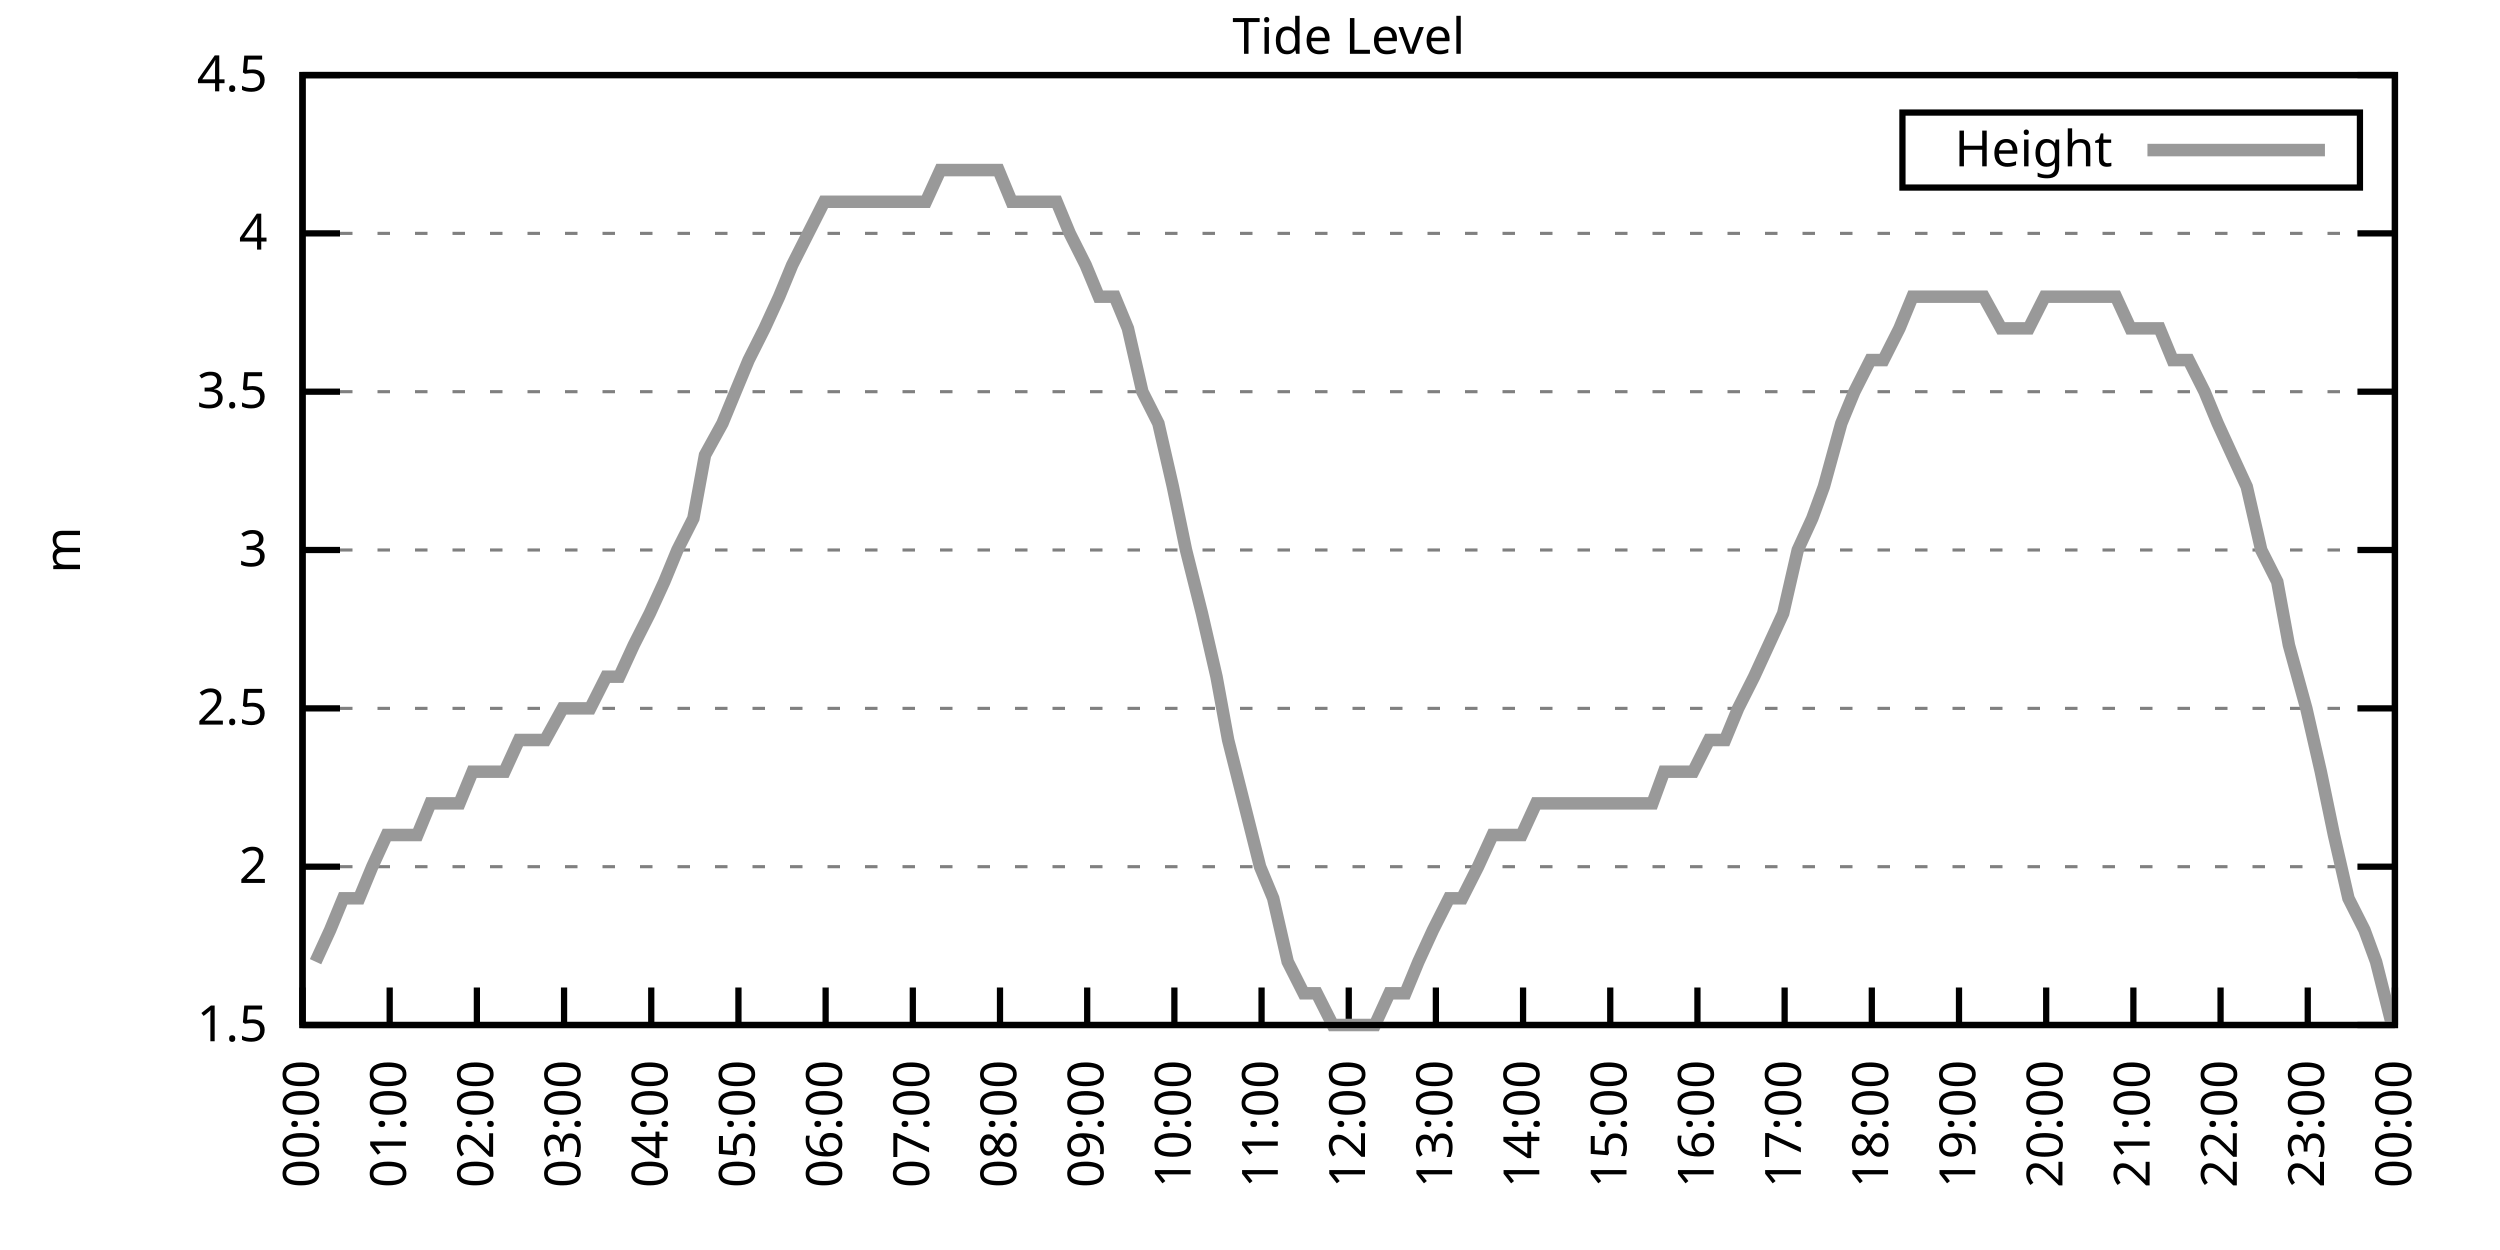
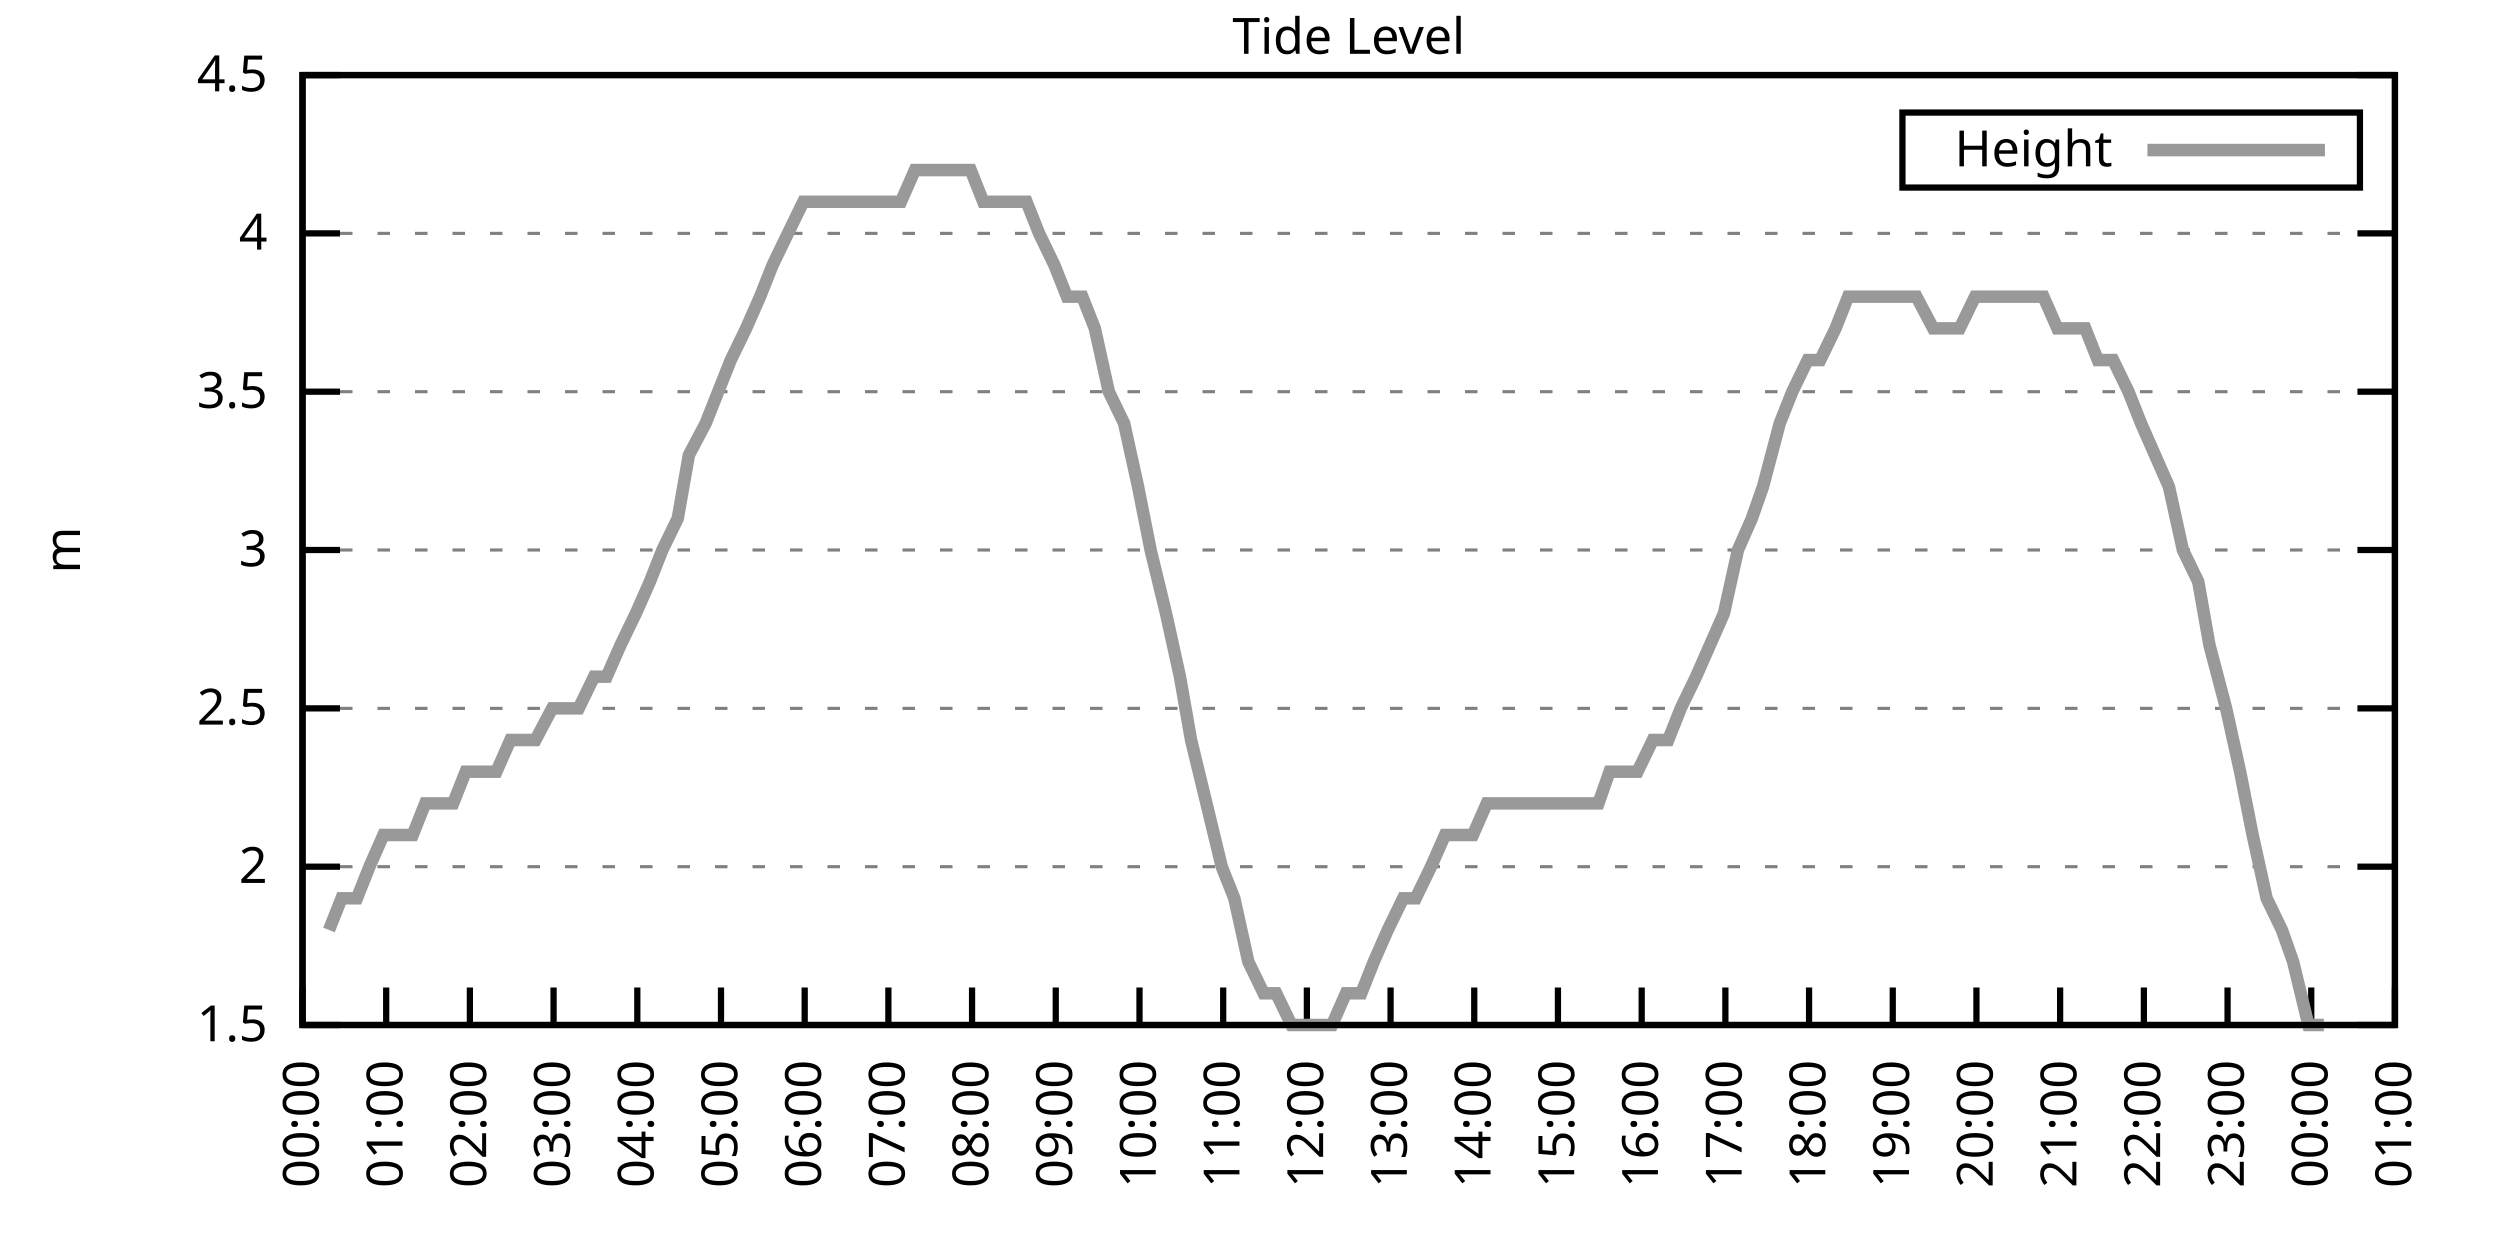
<svg xmlns="http://www.w3.org/2000/svg" xmlns:xlink="http://www.w3.org/1999/xlink" width="400" height="200" viewBox="0 0 400 200">
  <g id="gnuplot_canvas">
    <rect x="0" y="0" width="400" height="200" fill="none" />
    <defs>
      <circle id="gpDot" r="0.5" stroke-width="0.5" stroke="currentColor" />
      <path id="gpPt0" stroke-width="0.333" stroke="currentColor" d="M-1,0 h2 M0,-1 v2" />
      <path id="gpPt1" stroke-width="0.333" stroke="currentColor" d="M-1,-1 L1,1 M1,-1 L-1,1" />
      <path id="gpPt2" stroke-width="0.333" stroke="currentColor" d="M-1,0 L1,0 M0,-1 L0,1 M-1,-1 L1,1 M-1,1 L1,-1" />
      <rect id="gpPt3" stroke-width="0.333" stroke="currentColor" x="-1" y="-1" width="2" height="2" />
      <rect id="gpPt4" stroke-width="0.333" stroke="currentColor" fill="currentColor" x="-1" y="-1" width="2" height="2" />
      <circle id="gpPt5" stroke-width="0.333" stroke="currentColor" cx="0" cy="0" r="1" />
      <use xlink:href="#gpPt5" id="gpPt6" fill="currentColor" stroke="none" />
      <path id="gpPt7" stroke-width="0.333" stroke="currentColor" d="M0,-1.33 L-1.33,0.67 L1.33,0.67 z" />
      <use xlink:href="#gpPt7" id="gpPt8" fill="currentColor" stroke="none" />
      <use xlink:href="#gpPt7" id="gpPt9" stroke="currentColor" transform="rotate(180)" />
      <use xlink:href="#gpPt9" id="gpPt10" fill="currentColor" stroke="none" />
      <use xlink:href="#gpPt3" id="gpPt11" stroke="currentColor" transform="rotate(45)" />
      <use xlink:href="#gpPt11" id="gpPt12" fill="currentColor" stroke="none" />
      <path id="gpPt13" stroke-width="0.333" stroke="currentColor" d="M0,1.330 L1.265,0.411 L0.782,-1.067 L-0.782,-1.076 L-1.265,0.411 z" />
      <use xlink:href="#gpPt13" id="gpPt14" fill="currentColor" stroke="none" />
      <filter id="textbox" filterUnits="objectBoundingBox" x="0" y="0" height="1" width="1">
        <feFlood flood-color="white" flood-opacity="1" result="bgnd" />
        <feComposite in="SourceGraphic" in2="bgnd" operator="atop" />
      </filter>
      <filter id="greybox" filterUnits="objectBoundingBox" x="0" y="0" height="1" width="1">
        <feFlood flood-color="lightgrey" flood-opacity="1" result="grey" />
        <feComposite in="SourceGraphic" in2="grey" operator="atop" />
      </filter>
    </defs>
    <g fill="none" color="white" stroke="currentColor" stroke-width="1.00" stroke-linecap="butt" stroke-linejoin="miter">
</g>
    <g fill="none" color="black" stroke="currentColor" stroke-width="1.00" stroke-linecap="butt" stroke-linejoin="miter">
      <g stroke="none" shape-rendering="crispEdges">
        <polygon fill="rgb(255, 255, 255)" points="48.40,164.00 383.18,164.00 383.18,12.02 48.40,12.02 " />
      </g>
    </g>
    <g fill="none" color="black" stroke="currentColor" stroke-width="1.00" stroke-linecap="butt" stroke-linejoin="miter">
</g>
    <g fill="none" color="black" stroke="black" stroke-width="0.50" stroke-linecap="butt" stroke-linejoin="miter">
</g>
    <g fill="none" color="gray" stroke="currentColor" stroke-width="0.50" stroke-linecap="butt" stroke-linejoin="miter">
      <path stroke="gray" stroke-dasharray="2,4" class="gridline" d="M48.40,164.00 L383.19,164.00  " />
    </g>
    <g fill="none" color="gray" stroke="gray" stroke-width="1.00" stroke-linecap="butt" stroke-linejoin="miter">
</g>
    <g fill="none" color="black" stroke="currentColor" stroke-width="1.00" stroke-linecap="butt" stroke-linejoin="miter">
      <path stroke="black" d="M48.40,164.00 L54.40,164.00 M383.19,164.00 L377.19,164.00  " />
      <g transform="translate(42.80,166.60)" stroke="none" fill="black" font-family="Sans" font-size="8.00" text-anchor="end">
        <text>
          <tspan font-family="Sans"> 1.5</tspan>
        </text>
      </g>
    </g>
    <g fill="none" color="black" stroke="currentColor" stroke-width="1.00" stroke-linecap="butt" stroke-linejoin="miter">
</g>
    <g fill="none" color="black" stroke="black" stroke-width="0.50" stroke-linecap="butt" stroke-linejoin="miter">
</g>
    <g fill="none" color="gray" stroke="currentColor" stroke-width="0.50" stroke-linecap="butt" stroke-linejoin="miter">
      <path stroke="gray" stroke-dasharray="2,4" class="gridline" d="M48.40,138.67 L383.19,138.67  " />
    </g>
    <g fill="none" color="gray" stroke="gray" stroke-width="1.00" stroke-linecap="butt" stroke-linejoin="miter">
</g>
    <g fill="none" color="black" stroke="currentColor" stroke-width="1.00" stroke-linecap="butt" stroke-linejoin="miter">
      <path stroke="black" d="M48.40,138.67 L54.40,138.67 M383.19,138.67 L377.19,138.67  " />
      <g transform="translate(42.80,141.27)" stroke="none" fill="black" font-family="Sans" font-size="8.00" text-anchor="end">
        <text>
          <tspan font-family="Sans"> 2</tspan>
        </text>
      </g>
    </g>
    <g fill="none" color="black" stroke="currentColor" stroke-width="1.00" stroke-linecap="butt" stroke-linejoin="miter">
</g>
    <g fill="none" color="black" stroke="black" stroke-width="0.50" stroke-linecap="butt" stroke-linejoin="miter">
</g>
    <g fill="none" color="gray" stroke="currentColor" stroke-width="0.50" stroke-linecap="butt" stroke-linejoin="miter">
      <path stroke="gray" stroke-dasharray="2,4" class="gridline" d="M48.40,113.34 L383.19,113.34  " />
    </g>
    <g fill="none" color="gray" stroke="gray" stroke-width="1.00" stroke-linecap="butt" stroke-linejoin="miter">
</g>
    <g fill="none" color="black" stroke="currentColor" stroke-width="1.00" stroke-linecap="butt" stroke-linejoin="miter">
      <path stroke="black" d="M48.40,113.34 L54.40,113.34 M383.19,113.34 L377.19,113.34  " />
      <g transform="translate(42.80,115.94)" stroke="none" fill="black" font-family="Sans" font-size="8.00" text-anchor="end">
        <text>
          <tspan font-family="Sans"> 2.5</tspan>
        </text>
      </g>
    </g>
    <g fill="none" color="black" stroke="currentColor" stroke-width="1.00" stroke-linecap="butt" stroke-linejoin="miter">
</g>
    <g fill="none" color="black" stroke="black" stroke-width="0.50" stroke-linecap="butt" stroke-linejoin="miter">
</g>
    <g fill="none" color="gray" stroke="currentColor" stroke-width="0.50" stroke-linecap="butt" stroke-linejoin="miter">
      <path stroke="gray" stroke-dasharray="2,4" class="gridline" d="M48.40,88.00 L383.19,88.00  " />
    </g>
    <g fill="none" color="gray" stroke="gray" stroke-width="1.00" stroke-linecap="butt" stroke-linejoin="miter">
</g>
    <g fill="none" color="black" stroke="currentColor" stroke-width="1.00" stroke-linecap="butt" stroke-linejoin="miter">
      <path stroke="black" d="M48.40,88.00 L54.40,88.00 M383.19,88.00 L377.19,88.00  " />
      <g transform="translate(42.80,90.60)" stroke="none" fill="black" font-family="Sans" font-size="8.00" text-anchor="end">
        <text>
          <tspan font-family="Sans"> 3</tspan>
        </text>
      </g>
    </g>
    <g fill="none" color="black" stroke="currentColor" stroke-width="1.00" stroke-linecap="butt" stroke-linejoin="miter">
</g>
    <g fill="none" color="black" stroke="black" stroke-width="0.50" stroke-linecap="butt" stroke-linejoin="miter">
</g>
    <g fill="none" color="gray" stroke="currentColor" stroke-width="0.50" stroke-linecap="butt" stroke-linejoin="miter">
      <path stroke="gray" stroke-dasharray="2,4" class="gridline" d="M48.40,62.67 L383.19,62.67  " />
    </g>
    <g fill="none" color="gray" stroke="gray" stroke-width="1.00" stroke-linecap="butt" stroke-linejoin="miter">
</g>
    <g fill="none" color="black" stroke="currentColor" stroke-width="1.00" stroke-linecap="butt" stroke-linejoin="miter">
      <path stroke="black" d="M48.40,62.67 L54.40,62.67 M383.19,62.67 L377.19,62.67  " />
      <g transform="translate(42.80,65.27)" stroke="none" fill="black" font-family="Sans" font-size="8.00" text-anchor="end">
        <text>
          <tspan font-family="Sans"> 3.5</tspan>
        </text>
      </g>
    </g>
    <g fill="none" color="black" stroke="currentColor" stroke-width="1.00" stroke-linecap="butt" stroke-linejoin="miter">
</g>
    <g fill="none" color="black" stroke="black" stroke-width="0.50" stroke-linecap="butt" stroke-linejoin="miter">
</g>
    <g fill="none" color="gray" stroke="currentColor" stroke-width="0.50" stroke-linecap="butt" stroke-linejoin="miter">
      <path stroke="gray" stroke-dasharray="2,4" class="gridline" d="M48.40,37.34 L383.19,37.34  " />
    </g>
    <g fill="none" color="gray" stroke="gray" stroke-width="1.00" stroke-linecap="butt" stroke-linejoin="miter">
</g>
    <g fill="none" color="black" stroke="currentColor" stroke-width="1.00" stroke-linecap="butt" stroke-linejoin="miter">
      <path stroke="black" d="M48.40,37.34 L54.40,37.34 M383.19,37.34 L377.19,37.34  " />
      <g transform="translate(42.80,39.94)" stroke="none" fill="black" font-family="Sans" font-size="8.00" text-anchor="end">
        <text>
          <tspan font-family="Sans"> 4</tspan>
        </text>
      </g>
    </g>
    <g fill="none" color="black" stroke="currentColor" stroke-width="1.00" stroke-linecap="butt" stroke-linejoin="miter">
</g>
    <g fill="none" color="black" stroke="black" stroke-width="0.50" stroke-linecap="butt" stroke-linejoin="miter">
</g>
    <g fill="none" color="gray" stroke="currentColor" stroke-width="0.50" stroke-linecap="butt" stroke-linejoin="miter">
      <path stroke="gray" stroke-dasharray="2,4" class="gridline" d="M48.40,12.01 L383.19,12.01  " />
    </g>
    <g fill="none" color="gray" stroke="gray" stroke-width="1.00" stroke-linecap="butt" stroke-linejoin="miter">
</g>
    <g fill="none" color="black" stroke="currentColor" stroke-width="1.00" stroke-linecap="butt" stroke-linejoin="miter">
      <path stroke="black" d="M48.40,12.01 L54.40,12.01 M383.19,12.01 L377.19,12.01  " />
      <g transform="translate(42.80,14.61)" stroke="none" fill="black" font-family="Sans" font-size="8.00" text-anchor="end">
        <text>
          <tspan font-family="Sans"> 4.5</tspan>
        </text>
      </g>
    </g>
    <g fill="none" color="black" stroke="currentColor" stroke-width="1.00" stroke-linecap="butt" stroke-linejoin="miter">
      <path stroke="black" d="M48.40,164.00 L48.40,158.00  " />
      <g transform="translate(51.00,169.60) rotate(270.00)" stroke="none" fill="black" font-family="Sans" font-size="8.00" text-anchor="end">
        <text>
          <tspan font-family="Sans">00:00</tspan>
        </text>
      </g>
    </g>
    <g fill="none" color="black" stroke="currentColor" stroke-width="1.00" stroke-linecap="butt" stroke-linejoin="miter">
-       <path stroke="black" d="M62.35,164.00 L62.35,158.00  " />
-       <g transform="translate(64.95,169.60) rotate(270.00)" stroke="none" fill="black" font-family="Sans" font-size="8.00" text-anchor="end">
+       <path stroke="black" d="M61.79,164.00 L61.79,158.00  " />
+       <g transform="translate(64.39,169.60) rotate(270.00)" stroke="none" fill="black" font-family="Sans" font-size="8.00" text-anchor="end">
        <text>
          <tspan font-family="Sans">01:00</tspan>
        </text>
      </g>
    </g>
    <g fill="none" color="black" stroke="currentColor" stroke-width="1.00" stroke-linecap="butt" stroke-linejoin="miter">
-       <path stroke="black" d="M76.30,164.00 L76.30,158.00  " />
-       <g transform="translate(78.90,169.60) rotate(270.00)" stroke="none" fill="black" font-family="Sans" font-size="8.00" text-anchor="end">
+       <path stroke="black" d="M75.18,164.00 L75.18,158.00  " />
+       <g transform="translate(77.78,169.60) rotate(270.00)" stroke="none" fill="black" font-family="Sans" font-size="8.00" text-anchor="end">
        <text>
          <tspan font-family="Sans">02:00</tspan>
        </text>
      </g>
    </g>
    <g fill="none" color="black" stroke="currentColor" stroke-width="1.00" stroke-linecap="butt" stroke-linejoin="miter">
-       <path stroke="black" d="M90.25,164.00 L90.25,158.00  " />
-       <g transform="translate(92.85,169.60) rotate(270.00)" stroke="none" fill="black" font-family="Sans" font-size="8.00" text-anchor="end">
+       <path stroke="black" d="M88.57,164.00 L88.57,158.00  " />
+       <g transform="translate(91.17,169.60) rotate(270.00)" stroke="none" fill="black" font-family="Sans" font-size="8.00" text-anchor="end">
        <text>
          <tspan font-family="Sans">03:00</tspan>
        </text>
      </g>
    </g>
    <g fill="none" color="black" stroke="currentColor" stroke-width="1.00" stroke-linecap="butt" stroke-linejoin="miter">
-       <path stroke="black" d="M104.20,164.00 L104.20,158.00  " />
-       <g transform="translate(106.80,169.60) rotate(270.00)" stroke="none" fill="black" font-family="Sans" font-size="8.00" text-anchor="end">
+       <path stroke="black" d="M101.97,164.00 L101.97,158.00  " />
+       <g transform="translate(104.57,169.60) rotate(270.00)" stroke="none" fill="black" font-family="Sans" font-size="8.00" text-anchor="end">
        <text>
          <tspan font-family="Sans">04:00</tspan>
        </text>
      </g>
    </g>
    <g fill="none" color="black" stroke="currentColor" stroke-width="1.00" stroke-linecap="butt" stroke-linejoin="miter">
-       <path stroke="black" d="M118.15,164.00 L118.15,158.00  " />
-       <g transform="translate(120.75,169.60) rotate(270.00)" stroke="none" fill="black" font-family="Sans" font-size="8.00" text-anchor="end">
+       <path stroke="black" d="M115.36,164.00 L115.36,158.00  " />
+       <g transform="translate(117.96,169.60) rotate(270.00)" stroke="none" fill="black" font-family="Sans" font-size="8.00" text-anchor="end">
        <text>
          <tspan font-family="Sans">05:00</tspan>
        </text>
      </g>
    </g>
    <g fill="none" color="black" stroke="currentColor" stroke-width="1.00" stroke-linecap="butt" stroke-linejoin="miter">
-       <path stroke="black" d="M132.10,164.00 L132.10,158.00  " />
-       <g transform="translate(134.70,169.60) rotate(270.00)" stroke="none" fill="black" font-family="Sans" font-size="8.00" text-anchor="end">
+       <path stroke="black" d="M128.75,164.00 L128.75,158.00  " />
+       <g transform="translate(131.35,169.60) rotate(270.00)" stroke="none" fill="black" font-family="Sans" font-size="8.00" text-anchor="end">
        <text>
          <tspan font-family="Sans">06:00</tspan>
        </text>
      </g>
    </g>
    <g fill="none" color="black" stroke="currentColor" stroke-width="1.00" stroke-linecap="butt" stroke-linejoin="miter">
-       <path stroke="black" d="M146.05,164.00 L146.05,158.00  " />
-       <g transform="translate(148.65,169.60) rotate(270.00)" stroke="none" fill="black" font-family="Sans" font-size="8.00" text-anchor="end">
+       <path stroke="black" d="M142.14,164.00 L142.14,158.00  " />
+       <g transform="translate(144.74,169.60) rotate(270.00)" stroke="none" fill="black" font-family="Sans" font-size="8.00" text-anchor="end">
        <text>
          <tspan font-family="Sans">07:00</tspan>
        </text>
      </g>
    </g>
    <g fill="none" color="black" stroke="currentColor" stroke-width="1.00" stroke-linecap="butt" stroke-linejoin="miter">
-       <path stroke="black" d="M160.00,164.00 L160.00,158.00  " />
-       <g transform="translate(162.60,169.60) rotate(270.00)" stroke="none" fill="black" font-family="Sans" font-size="8.00" text-anchor="end">
+       <path stroke="black" d="M155.53,164.00 L155.53,158.00  " />
+       <g transform="translate(158.13,169.60) rotate(270.00)" stroke="none" fill="black" font-family="Sans" font-size="8.00" text-anchor="end">
        <text>
          <tspan font-family="Sans">08:00</tspan>
        </text>
      </g>
    </g>
    <g fill="none" color="black" stroke="currentColor" stroke-width="1.00" stroke-linecap="butt" stroke-linejoin="miter">
-       <path stroke="black" d="M173.95,164.00 L173.95,158.00  " />
-       <g transform="translate(176.55,169.60) rotate(270.00)" stroke="none" fill="black" font-family="Sans" font-size="8.00" text-anchor="end">
+       <path stroke="black" d="M168.92,164.00 L168.92,158.00  " />
+       <g transform="translate(171.52,169.60) rotate(270.00)" stroke="none" fill="black" font-family="Sans" font-size="8.00" text-anchor="end">
        <text>
          <tspan font-family="Sans">09:00</tspan>
        </text>
      </g>
    </g>
    <g fill="none" color="black" stroke="currentColor" stroke-width="1.00" stroke-linecap="butt" stroke-linejoin="miter">
-       <path stroke="black" d="M187.90,164.00 L187.90,158.00  " />
-       <g transform="translate(190.50,169.60) rotate(270.00)" stroke="none" fill="black" font-family="Sans" font-size="8.00" text-anchor="end">
+       <path stroke="black" d="M182.32,164.00 L182.32,158.00  " />
+       <g transform="translate(184.92,169.60) rotate(270.00)" stroke="none" fill="black" font-family="Sans" font-size="8.00" text-anchor="end">
        <text>
          <tspan font-family="Sans">10:00</tspan>
        </text>
      </g>
    </g>
    <g fill="none" color="black" stroke="currentColor" stroke-width="1.00" stroke-linecap="butt" stroke-linejoin="miter">
-       <path stroke="black" d="M201.85,164.00 L201.85,158.00  " />
-       <g transform="translate(204.45,169.60) rotate(270.00)" stroke="none" fill="black" font-family="Sans" font-size="8.00" text-anchor="end">
+       <path stroke="black" d="M195.71,164.00 L195.71,158.00  " />
+       <g transform="translate(198.31,169.60) rotate(270.00)" stroke="none" fill="black" font-family="Sans" font-size="8.00" text-anchor="end">
        <text>
          <tspan font-family="Sans">11:00</tspan>
        </text>
      </g>
    </g>
    <g fill="none" color="black" stroke="currentColor" stroke-width="1.00" stroke-linecap="butt" stroke-linejoin="miter">
-       <path stroke="black" d="M215.80,164.00 L215.80,158.00  " />
-       <g transform="translate(218.40,169.60) rotate(270.00)" stroke="none" fill="black" font-family="Sans" font-size="8.00" text-anchor="end">
+       <path stroke="black" d="M209.10,164.00 L209.10,158.00  " />
+       <g transform="translate(211.70,169.60) rotate(270.00)" stroke="none" fill="black" font-family="Sans" font-size="8.00" text-anchor="end">
        <text>
          <tspan font-family="Sans">12:00</tspan>
        </text>
      </g>
    </g>
    <g fill="none" color="black" stroke="currentColor" stroke-width="1.00" stroke-linecap="butt" stroke-linejoin="miter">
-       <path stroke="black" d="M229.74,164.00 L229.74,158.00  " />
-       <g transform="translate(232.34,169.60) rotate(270.00)" stroke="none" fill="black" font-family="Sans" font-size="8.00" text-anchor="end">
+       <path stroke="black" d="M222.49,164.00 L222.49,158.00  " />
+       <g transform="translate(225.09,169.60) rotate(270.00)" stroke="none" fill="black" font-family="Sans" font-size="8.00" text-anchor="end">
        <text>
          <tspan font-family="Sans">13:00</tspan>
        </text>
      </g>
    </g>
    <g fill="none" color="black" stroke="currentColor" stroke-width="1.00" stroke-linecap="butt" stroke-linejoin="miter">
-       <path stroke="black" d="M243.69,164.00 L243.69,158.00  " />
-       <g transform="translate(246.29,169.60) rotate(270.00)" stroke="none" fill="black" font-family="Sans" font-size="8.00" text-anchor="end">
+       <path stroke="black" d="M235.88,164.00 L235.88,158.00  " />
+       <g transform="translate(238.48,169.60) rotate(270.00)" stroke="none" fill="black" font-family="Sans" font-size="8.00" text-anchor="end">
        <text>
          <tspan font-family="Sans">14:00</tspan>
        </text>
      </g>
    </g>
    <g fill="none" color="black" stroke="currentColor" stroke-width="1.00" stroke-linecap="butt" stroke-linejoin="miter">
-       <path stroke="black" d="M257.64,164.00 L257.64,158.00  " />
-       <g transform="translate(260.24,169.60) rotate(270.00)" stroke="none" fill="black" font-family="Sans" font-size="8.00" text-anchor="end">
+       <path stroke="black" d="M249.27,164.00 L249.27,158.00  " />
+       <g transform="translate(251.87,169.60) rotate(270.00)" stroke="none" fill="black" font-family="Sans" font-size="8.00" text-anchor="end">
        <text>
          <tspan font-family="Sans">15:00</tspan>
        </text>
      </g>
    </g>
    <g fill="none" color="black" stroke="currentColor" stroke-width="1.00" stroke-linecap="butt" stroke-linejoin="miter">
-       <path stroke="black" d="M271.59,164.00 L271.59,158.00  " />
-       <g transform="translate(274.19,169.60) rotate(270.00)" stroke="none" fill="black" font-family="Sans" font-size="8.00" text-anchor="end">
+       <path stroke="black" d="M262.67,164.00 L262.67,158.00  " />
+       <g transform="translate(265.27,169.60) rotate(270.00)" stroke="none" fill="black" font-family="Sans" font-size="8.00" text-anchor="end">
        <text>
          <tspan font-family="Sans">16:00</tspan>
        </text>
      </g>
    </g>
    <g fill="none" color="black" stroke="currentColor" stroke-width="1.00" stroke-linecap="butt" stroke-linejoin="miter">
-       <path stroke="black" d="M285.54,164.00 L285.54,158.00  " />
-       <g transform="translate(288.14,169.60) rotate(270.00)" stroke="none" fill="black" font-family="Sans" font-size="8.00" text-anchor="end">
+       <path stroke="black" d="M276.06,164.00 L276.06,158.00  " />
+       <g transform="translate(278.66,169.60) rotate(270.00)" stroke="none" fill="black" font-family="Sans" font-size="8.00" text-anchor="end">
        <text>
          <tspan font-family="Sans">17:00</tspan>
        </text>
      </g>
    </g>
    <g fill="none" color="black" stroke="currentColor" stroke-width="1.00" stroke-linecap="butt" stroke-linejoin="miter">
-       <path stroke="black" d="M299.49,164.00 L299.49,158.00  " />
-       <g transform="translate(302.09,169.60) rotate(270.00)" stroke="none" fill="black" font-family="Sans" font-size="8.00" text-anchor="end">
+       <path stroke="black" d="M289.45,164.00 L289.45,158.00  " />
+       <g transform="translate(292.05,169.60) rotate(270.00)" stroke="none" fill="black" font-family="Sans" font-size="8.00" text-anchor="end">
        <text>
          <tspan font-family="Sans">18:00</tspan>
        </text>
      </g>
    </g>
    <g fill="none" color="black" stroke="currentColor" stroke-width="1.00" stroke-linecap="butt" stroke-linejoin="miter">
-       <path stroke="black" d="M313.44,164.00 L313.44,158.00  " />
-       <g transform="translate(316.04,169.60) rotate(270.00)" stroke="none" fill="black" font-family="Sans" font-size="8.00" text-anchor="end">
+       <path stroke="black" d="M302.84,164.00 L302.84,158.00  " />
+       <g transform="translate(305.44,169.60) rotate(270.00)" stroke="none" fill="black" font-family="Sans" font-size="8.00" text-anchor="end">
        <text>
          <tspan font-family="Sans">19:00</tspan>
        </text>
      </g>
    </g>
    <g fill="none" color="black" stroke="currentColor" stroke-width="1.00" stroke-linecap="butt" stroke-linejoin="miter">
-       <path stroke="black" d="M327.39,164.00 L327.39,158.00  " />
-       <g transform="translate(329.99,169.60) rotate(270.00)" stroke="none" fill="black" font-family="Sans" font-size="8.00" text-anchor="end">
+       <path stroke="black" d="M316.23,164.00 L316.23,158.00  " />
+       <g transform="translate(318.83,169.60) rotate(270.00)" stroke="none" fill="black" font-family="Sans" font-size="8.00" text-anchor="end">
        <text>
          <tspan font-family="Sans">20:00</tspan>
        </text>
      </g>
    </g>
    <g fill="none" color="black" stroke="currentColor" stroke-width="1.00" stroke-linecap="butt" stroke-linejoin="miter">
-       <path stroke="black" d="M341.34,164.00 L341.34,158.00  " />
-       <g transform="translate(343.94,169.60) rotate(270.00)" stroke="none" fill="black" font-family="Sans" font-size="8.00" text-anchor="end">
+       <path stroke="black" d="M329.62,164.00 L329.62,158.00  " />
+       <g transform="translate(332.22,169.60) rotate(270.00)" stroke="none" fill="black" font-family="Sans" font-size="8.00" text-anchor="end">
        <text>
          <tspan font-family="Sans">21:00</tspan>
        </text>
      </g>
    </g>
    <g fill="none" color="black" stroke="currentColor" stroke-width="1.00" stroke-linecap="butt" stroke-linejoin="miter">
-       <path stroke="black" d="M355.29,164.00 L355.29,158.00  " />
-       <g transform="translate(357.89,169.60) rotate(270.00)" stroke="none" fill="black" font-family="Sans" font-size="8.00" text-anchor="end">
+       <path stroke="black" d="M343.02,164.00 L343.02,158.00  " />
+       <g transform="translate(345.62,169.60) rotate(270.00)" stroke="none" fill="black" font-family="Sans" font-size="8.00" text-anchor="end">
        <text>
          <tspan font-family="Sans">22:00</tspan>
        </text>
      </g>
    </g>
    <g fill="none" color="black" stroke="currentColor" stroke-width="1.00" stroke-linecap="butt" stroke-linejoin="miter">
-       <path stroke="black" d="M369.24,164.00 L369.24,158.00  " />
-       <g transform="translate(371.84,169.60) rotate(270.00)" stroke="none" fill="black" font-family="Sans" font-size="8.00" text-anchor="end">
+       <path stroke="black" d="M356.41,164.00 L356.41,158.00  " />
+       <g transform="translate(359.01,169.60) rotate(270.00)" stroke="none" fill="black" font-family="Sans" font-size="8.00" text-anchor="end">
        <text>
          <tspan font-family="Sans">23:00</tspan>
+         </text>
+       </g>
+     </g>
+     <g fill="none" color="black" stroke="currentColor" stroke-width="1.00" stroke-linecap="butt" stroke-linejoin="miter">
+       <path stroke="black" d="M369.80,164.00 L369.80,158.00  " />
+       <g transform="translate(372.40,169.60) rotate(270.00)" stroke="none" fill="black" font-family="Sans" font-size="8.00" text-anchor="end">
+         <text>
+           <tspan font-family="Sans">00:00</tspan>
        </text>
      </g>
    </g>
    <g fill="none" color="black" stroke="currentColor" stroke-width="1.00" stroke-linecap="butt" stroke-linejoin="miter">
      <path stroke="black" d="M383.19,164.00 L383.19,158.00  " />
      <g transform="translate(385.79,169.60) rotate(270.00)" stroke="none" fill="black" font-family="Sans" font-size="8.00" text-anchor="end">
        <text>
-           <tspan font-family="Sans">00:00</tspan>
+           <tspan font-family="Sans">01:00</tspan>
        </text>
      </g>
    </g>
    <g fill="none" color="black" stroke="currentColor" stroke-width="1.00" stroke-linecap="butt" stroke-linejoin="miter">
</g>
    <g fill="none" color="black" stroke="currentColor" stroke-width="1.00" stroke-linecap="butt" stroke-linejoin="miter">
      <path stroke="black" d="M48.40,12.01 L48.40,164.00 L383.19,164.00 L383.19,12.01 L48.40,12.01 Z  " />
    </g>
    <g fill="none" color="black" stroke="currentColor" stroke-width="1.00" stroke-linecap="butt" stroke-linejoin="miter">
</g>
    <g fill="none" color="black" stroke="currentColor" stroke-width="1.00" stroke-linecap="butt" stroke-linejoin="miter">
      <path stroke="black" d="M304.39,30.01 L304.39,18.01 L377.59,18.01 L377.59,30.01 L304.39,30.01 Z  " />
    </g>
    <g id="Tide_level_plot_1">
      <g fill="none" color="white" stroke="black" stroke-width="2.00" stroke-linecap="butt" stroke-linejoin="miter">
</g>
      <g fill="none" color="black" stroke="currentColor" stroke-width="2.00" stroke-linecap="butt" stroke-linejoin="miter">
        <g transform="translate(337.99,26.61)" stroke="none" fill="black" font-family="Sans" font-size="8.00" text-anchor="end">
          <text>
            <tspan font-family="Sans">Height</tspan>
          </text>
        </g>
      </g>
      <g fill="none" color="black" stroke="currentColor" stroke-width="2.00" stroke-linecap="butt" stroke-linejoin="miter">
-         <path stroke="rgb(153, 153, 153)" d="M343.59,24.01 L371.99,24.01 M50.49,153.87 L52.82,148.80 L54.91,143.73 L57.47,143.73 L59.56,138.67 L61.88,133.60   L64.44,133.60 L66.77,133.60 L68.86,128.54 L71.18,128.54 L73.51,128.54 L75.60,123.47 L78.16,123.47 L80.72,123.47   L83.04,118.40 L85.37,118.40 L87.23,118.40 L90.02,113.34 L92.34,113.34 L94.43,113.34 L96.99,108.27 L99.08,108.27   L101.41,103.20 L103.97,98.14 L106.29,93.07 L108.38,88.00 L110.94,82.94 L112.80,72.81 L115.59,67.74 L117.68,62.67   L119.78,57.61 L122.33,52.54 L124.66,47.47 L126.75,42.41 L129.31,37.34 L131.87,32.28 L134.19,32.28 L136.51,32.28   L138.84,32.28 L141.16,32.28 L143.26,32.28 L145.58,32.28 L148.14,32.28 L150.46,27.21 L152.79,27.21 L154.88,27.21   L157.21,27.21 L159.76,27.21 L161.86,32.28 L164.41,32.28 L166.51,32.28 L169.06,32.28 L171.16,37.34 L173.71,42.41   L175.81,47.47 L178.36,47.47 L180.46,52.54 L182.78,62.67 L185.34,67.74 L187.66,77.87 L189.76,88.00 L192.31,98.14   L194.64,108.27 L196.50,118.40 L199.06,128.54 L201.61,138.67 L203.71,143.73 L206.03,153.87 L208.59,158.93 L210.68,158.93   L213.24,164.00 L215.56,164.00 L217.89,164.00 L219.98,164.00 L222.30,158.93 L224.86,158.93 L226.95,153.87 L229.28,148.80   L231.84,143.73 L233.93,143.73 L236.49,138.67 L238.81,133.60 L240.67,133.60 L243.46,133.60 L245.79,128.54 L248.11,128.54   L250.20,128.54 L252.76,128.54 L254.85,128.54 L257.18,128.54 L259.74,128.54 L261.83,128.54 L264.39,128.54 L266.25,123.47   L269.04,123.47 L270.90,123.47 L273.45,118.40 L276.01,118.40 L278.10,113.34 L280.66,108.27 L282.99,103.20 L285.31,98.14   L287.64,88.00 L289.96,82.94 L291.82,77.87 L294.61,67.74 L296.70,62.67 L299.26,57.61 L301.35,57.61 L303.91,52.54   L306.00,47.47 L308.33,47.47 L310.65,47.47 L313.21,47.47 L315.53,47.47 L317.39,47.47 L320.18,52.54 L322.51,52.54   L324.60,52.54 L327.16,47.47 L329.02,47.47 L331.81,47.47 L333.90,47.47 L336.46,47.47 L338.55,47.47 L340.88,52.54   L343.20,52.54 L345.53,52.54 L347.62,57.61 L350.18,57.61 L352.73,62.67 L354.83,67.74 L357.15,72.81 L359.48,77.87   L361.80,88.00 L364.36,93.07 L366.22,103.20 L369.01,113.34 L371.33,123.47 L373.43,133.60 L375.75,143.73 L378.31,148.80   L380.17,153.87 L382.73,164.00  " />
+         <path stroke="rgb(153, 153, 153)" d="M343.59,24.01 L371.99,24.01 M52.64,148.80 L54.65,143.73 L57.10,143.73 L59.11,138.67 L61.35,133.60 L63.80,133.60   L66.03,133.60 L68.04,128.54 L70.27,128.54 L72.50,128.54 L74.51,123.47 L76.97,123.47 L79.42,123.47 L81.66,118.40   L83.89,118.40 L85.67,118.40 L88.35,113.34 L90.58,113.34 L92.59,113.34 L95.05,108.27 L97.06,108.27 L99.29,103.20   L101.74,98.14 L103.98,93.07 L105.98,88.00 L108.44,82.94 L110.22,72.81 L112.90,67.74 L114.91,62.67 L116.92,57.61   L119.38,52.54 L121.61,47.47 L123.62,42.41 L126.07,37.34 L128.53,32.28 L130.76,32.28 L132.99,32.28 L135.22,32.28   L137.45,32.28 L139.46,32.28 L141.69,32.28 L144.15,32.28 L146.38,27.21 L148.61,27.21 L150.62,27.21 L152.85,27.21   L155.31,27.21 L157.32,32.28 L159.77,32.28 L161.78,32.28 L164.24,32.28 L166.25,37.34 L168.70,42.41 L170.71,47.47   L173.17,47.47 L175.17,52.54 L177.41,62.67 L179.86,67.74 L182.09,77.87 L184.10,88.00 L186.56,98.14 L188.79,108.27   L190.57,118.40 L193.03,128.54 L195.48,138.67 L197.49,143.73 L199.73,153.87 L202.18,158.93 L204.19,158.93 L206.64,164.00   L208.88,164.00 L211.11,164.00 L213.12,164.00 L215.35,158.93 L217.80,158.93 L219.81,153.87 L222.04,148.80 L224.50,143.73   L226.51,143.73 L228.96,138.67 L231.20,133.60 L232.98,133.60 L235.66,133.60 L237.89,128.54 L240.12,128.54 L242.13,128.54   L244.59,128.54 L246.60,128.54 L248.83,128.54 L251.28,128.54 L253.29,128.54 L255.75,128.54 L257.53,123.47 L260.21,123.47   L262.00,123.47 L264.45,118.40 L266.91,118.40 L268.92,113.34 L271.37,108.27 L273.60,103.20 L275.83,98.14 L278.07,88.00   L280.30,82.94 L282.08,77.87 L284.76,67.74 L286.77,62.67 L289.23,57.61 L291.23,57.61 L293.69,52.54 L295.70,47.47   L297.93,47.47 L300.16,47.47 L302.62,47.47 L304.85,47.47 L306.63,47.47 L309.31,52.54 L311.54,52.54 L313.55,52.54   L316.01,47.47 L317.79,47.47 L320.47,47.47 L322.48,47.47 L324.94,47.47 L326.95,47.47 L329.18,52.54 L331.41,52.54   L333.64,52.54 L335.65,57.61 L338.10,57.61 L340.56,62.67 L342.57,67.74 L344.80,72.81 L347.03,77.87 L349.26,88.00   L351.72,93.07 L353.51,103.20 L356.18,113.34 L358.42,123.47 L360.42,133.60 L362.66,143.73 L365.11,148.80 L366.90,153.87   L369.35,164.00 L371.81,164.00  " />
      </g>
    </g>
    <g fill="none" color="black" stroke="currentColor" stroke-width="2.00" stroke-linecap="butt" stroke-linejoin="miter">
</g>
    <g fill="none" color="black" stroke="black" stroke-width="1.00" stroke-linecap="butt" stroke-linejoin="miter">
</g>
    <g fill="none" color="black" stroke="currentColor" stroke-width="1.00" stroke-linecap="butt" stroke-linejoin="miter">
      <path stroke="black" d="M48.40,12.01 L48.40,164.00 L383.19,164.00 L383.19,12.01 L48.40,12.01 Z  " />
      <g transform="translate(12.80,88.01) rotate(270.00)" stroke="none" fill="black" font-family="Sans" font-size="8.00" text-anchor="middle">
        <text>
          <tspan font-family="Sans">m</tspan>
        </text>
      </g>
    </g>
    <g fill="none" color="black" stroke="currentColor" stroke-width="1.00" stroke-linecap="butt" stroke-linejoin="miter">
</g>
    <g fill="none" color="black" stroke="currentColor" stroke-width="1.00" stroke-linecap="butt" stroke-linejoin="miter">
      <g transform="translate(215.79,8.61)" stroke="none" fill="black" font-family="Sans" font-size="8.00" text-anchor="middle">
        <text>
          <tspan font-family="Sans">Tide Level</tspan>
        </text>
      </g>
    </g>
    <g fill="none" color="black" stroke="currentColor" stroke-width="1.00" stroke-linecap="butt" stroke-linejoin="miter">
</g>
  </g>
</svg>
